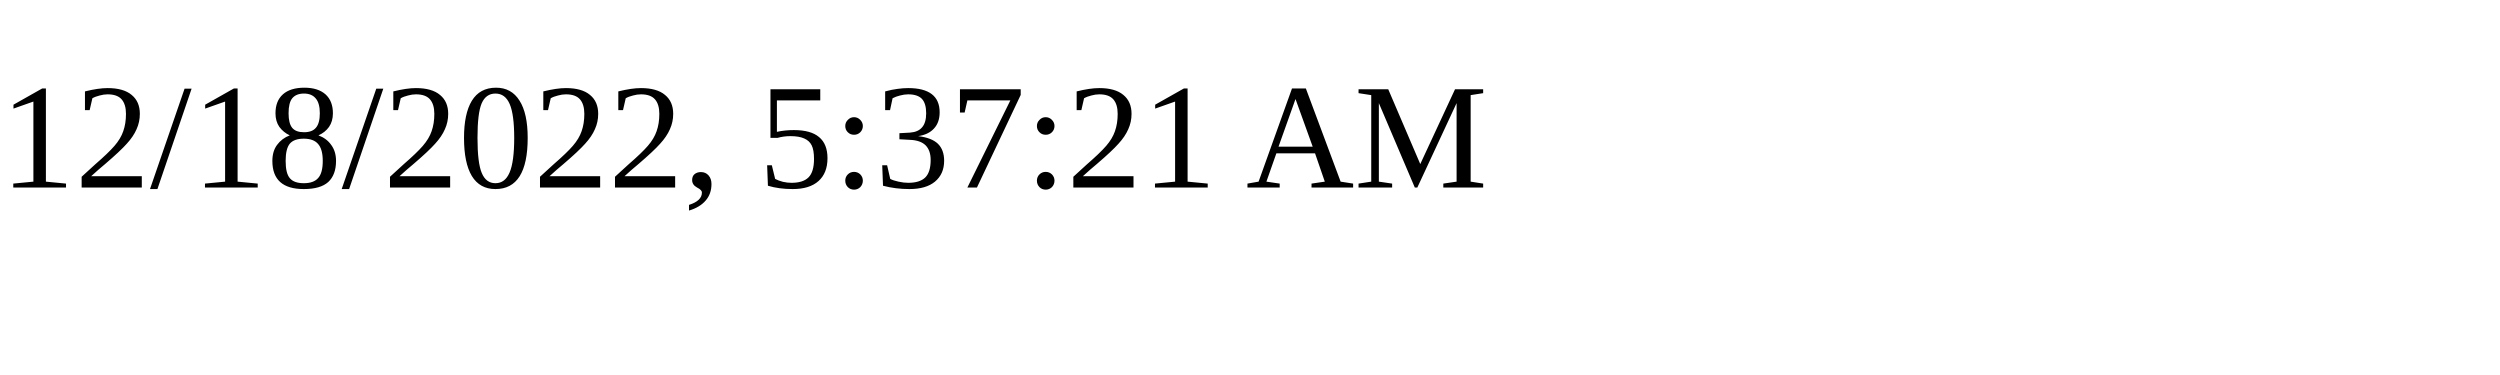
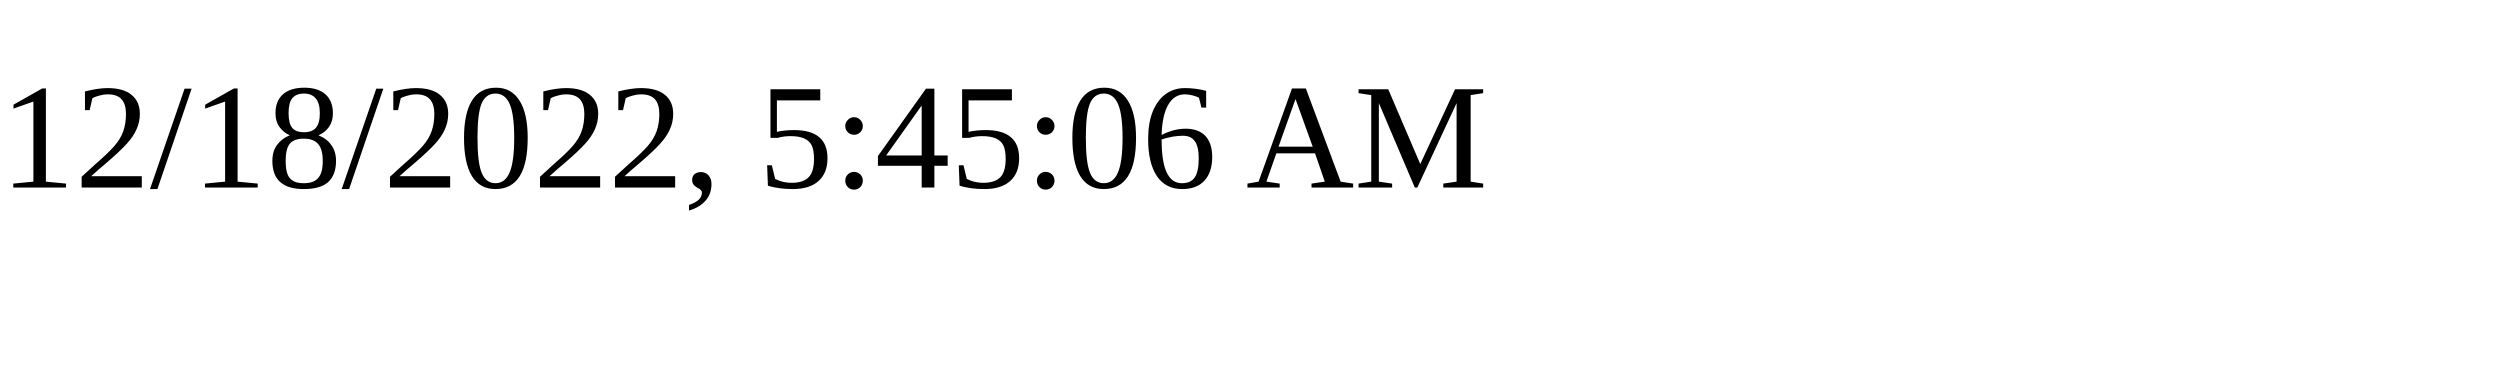
<svg xmlns="http://www.w3.org/2000/svg" height="30" width="200">
-   <text x="0" y="15">12/18/2022, 5:37:21 AM</text>
+   <text x="0" y="15">12/18/2022, 5:45:06 AM</text>
</svg>
